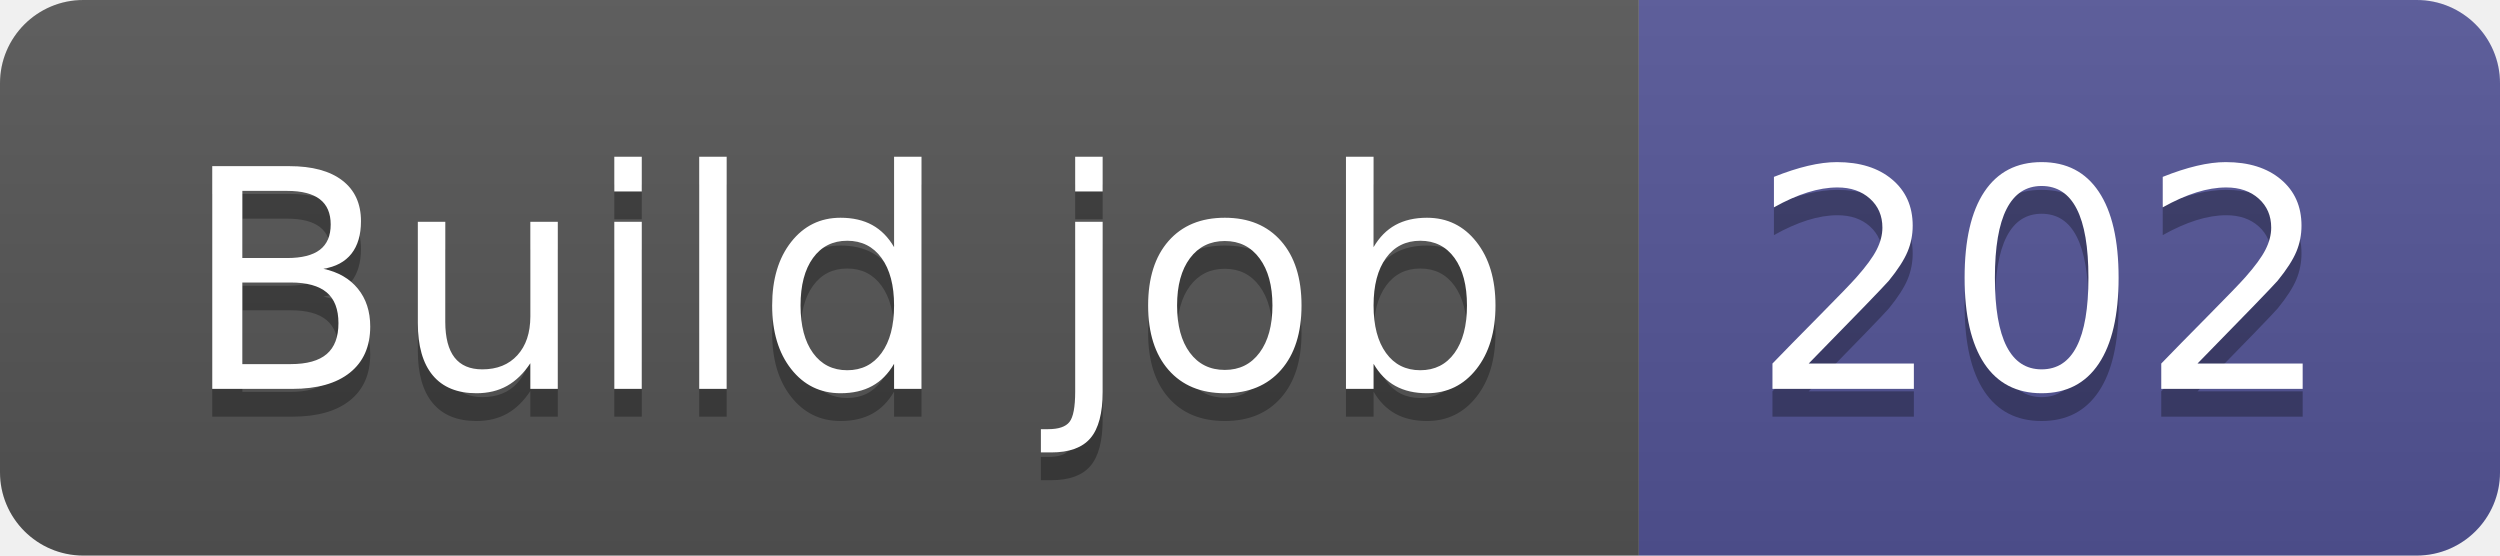
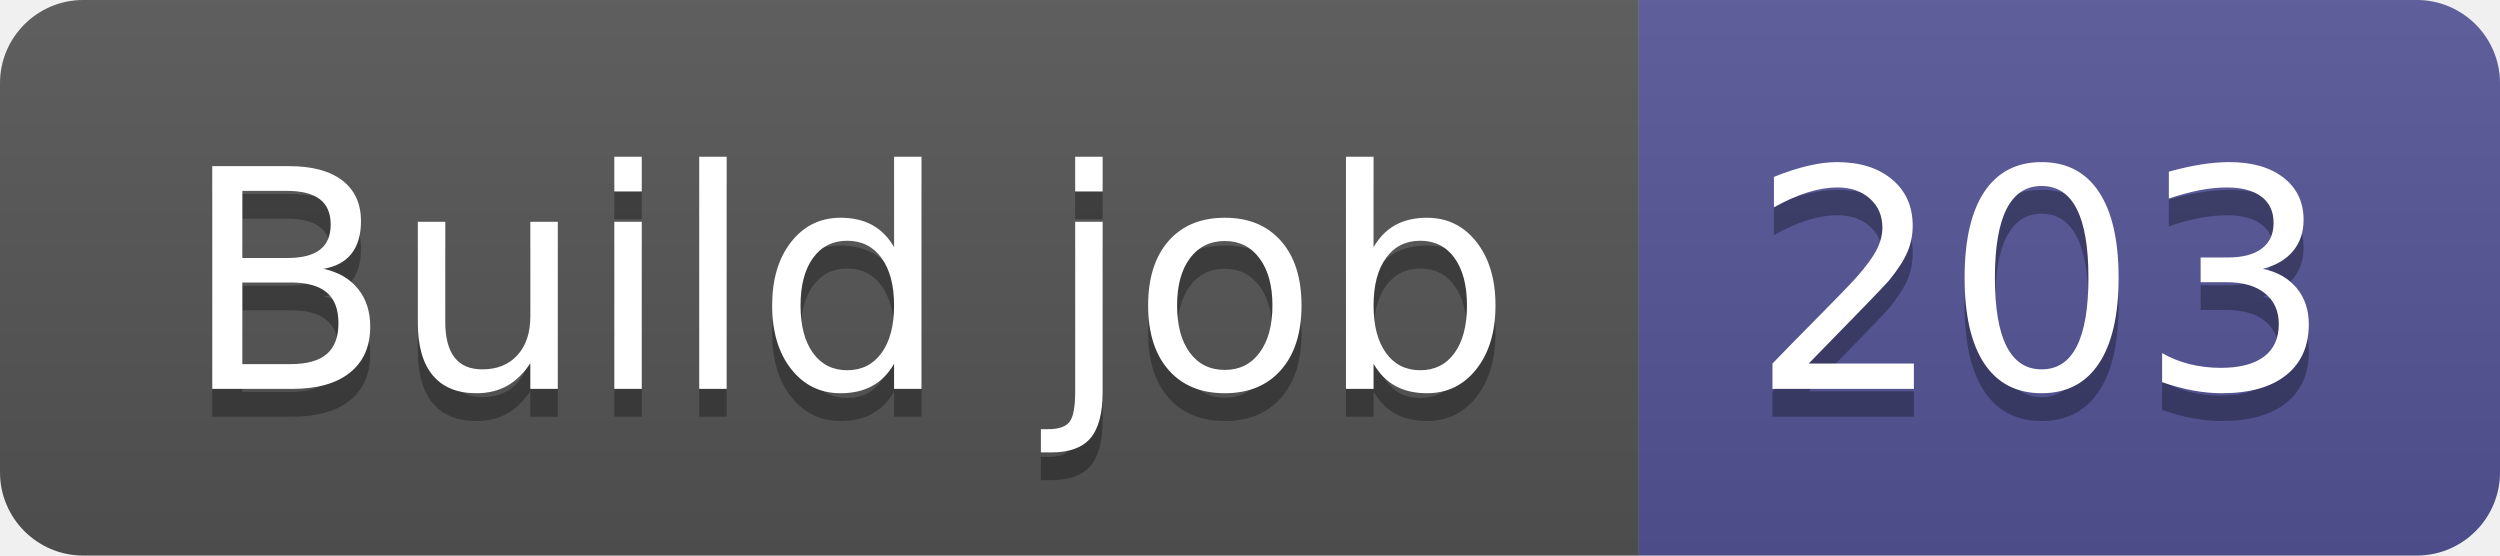
- <svg xmlns="http://www.w3.org/2000/svg" width="90" height="20" role="img" aria-label="Build job: 202">
+ <svg xmlns="http://www.w3.org/2000/svg" width="90" height="20" role="img" aria-label="Build job: 203">
  <linearGradient id="s" x2="0" y2="100%">
    <stop offset="0" stop-color="#bbb" stop-opacity=".1" />
    <stop offset="1" stop-opacity=".1" />
  </linearGradient>
  <clipPath id="r">
    <rect width="90" height="20" rx="3" fill="#fff" />
  </clipPath>
  <g clip-path="url(#r)">
    <rect width="59" height="20" fill="#555" />
    <rect x="59" width="31" height="20" fill="#535597" />
    <rect width="90" height="20" fill="url(#s)" />
  </g>
  <g fill="#fff" text-anchor="middle" font-family="Verdana,Geneva,DejaVu Sans,sans-serif" text-rendering="geometricPrecision" font-size="110">
    <text aria-hidden="true" x="305" y="150" fill="#010101" fill-opacity=".3" transform="scale(.1)" textLength="490">Build job</text>
    <text x="305" y="140" transform="scale(.1)" fill="#fff" textLength="490">Build job</text>
-     <text aria-hidden="true" x="735" y="150" fill="#010101" fill-opacity=".3" transform="scale(.1)" textLength="210">202</text>
-     <text x="735" y="140" transform="scale(.1)" fill="#fff" textLength="210">202</text>
+     <text aria-hidden="true" x="735" y="150" fill="#010101" fill-opacity=".3" transform="scale(.1)" textLength="210">203</text>
+     <text x="735" y="140" transform="scale(.1)" fill="#fff" textLength="210">203</text>
  </g>
</svg>
